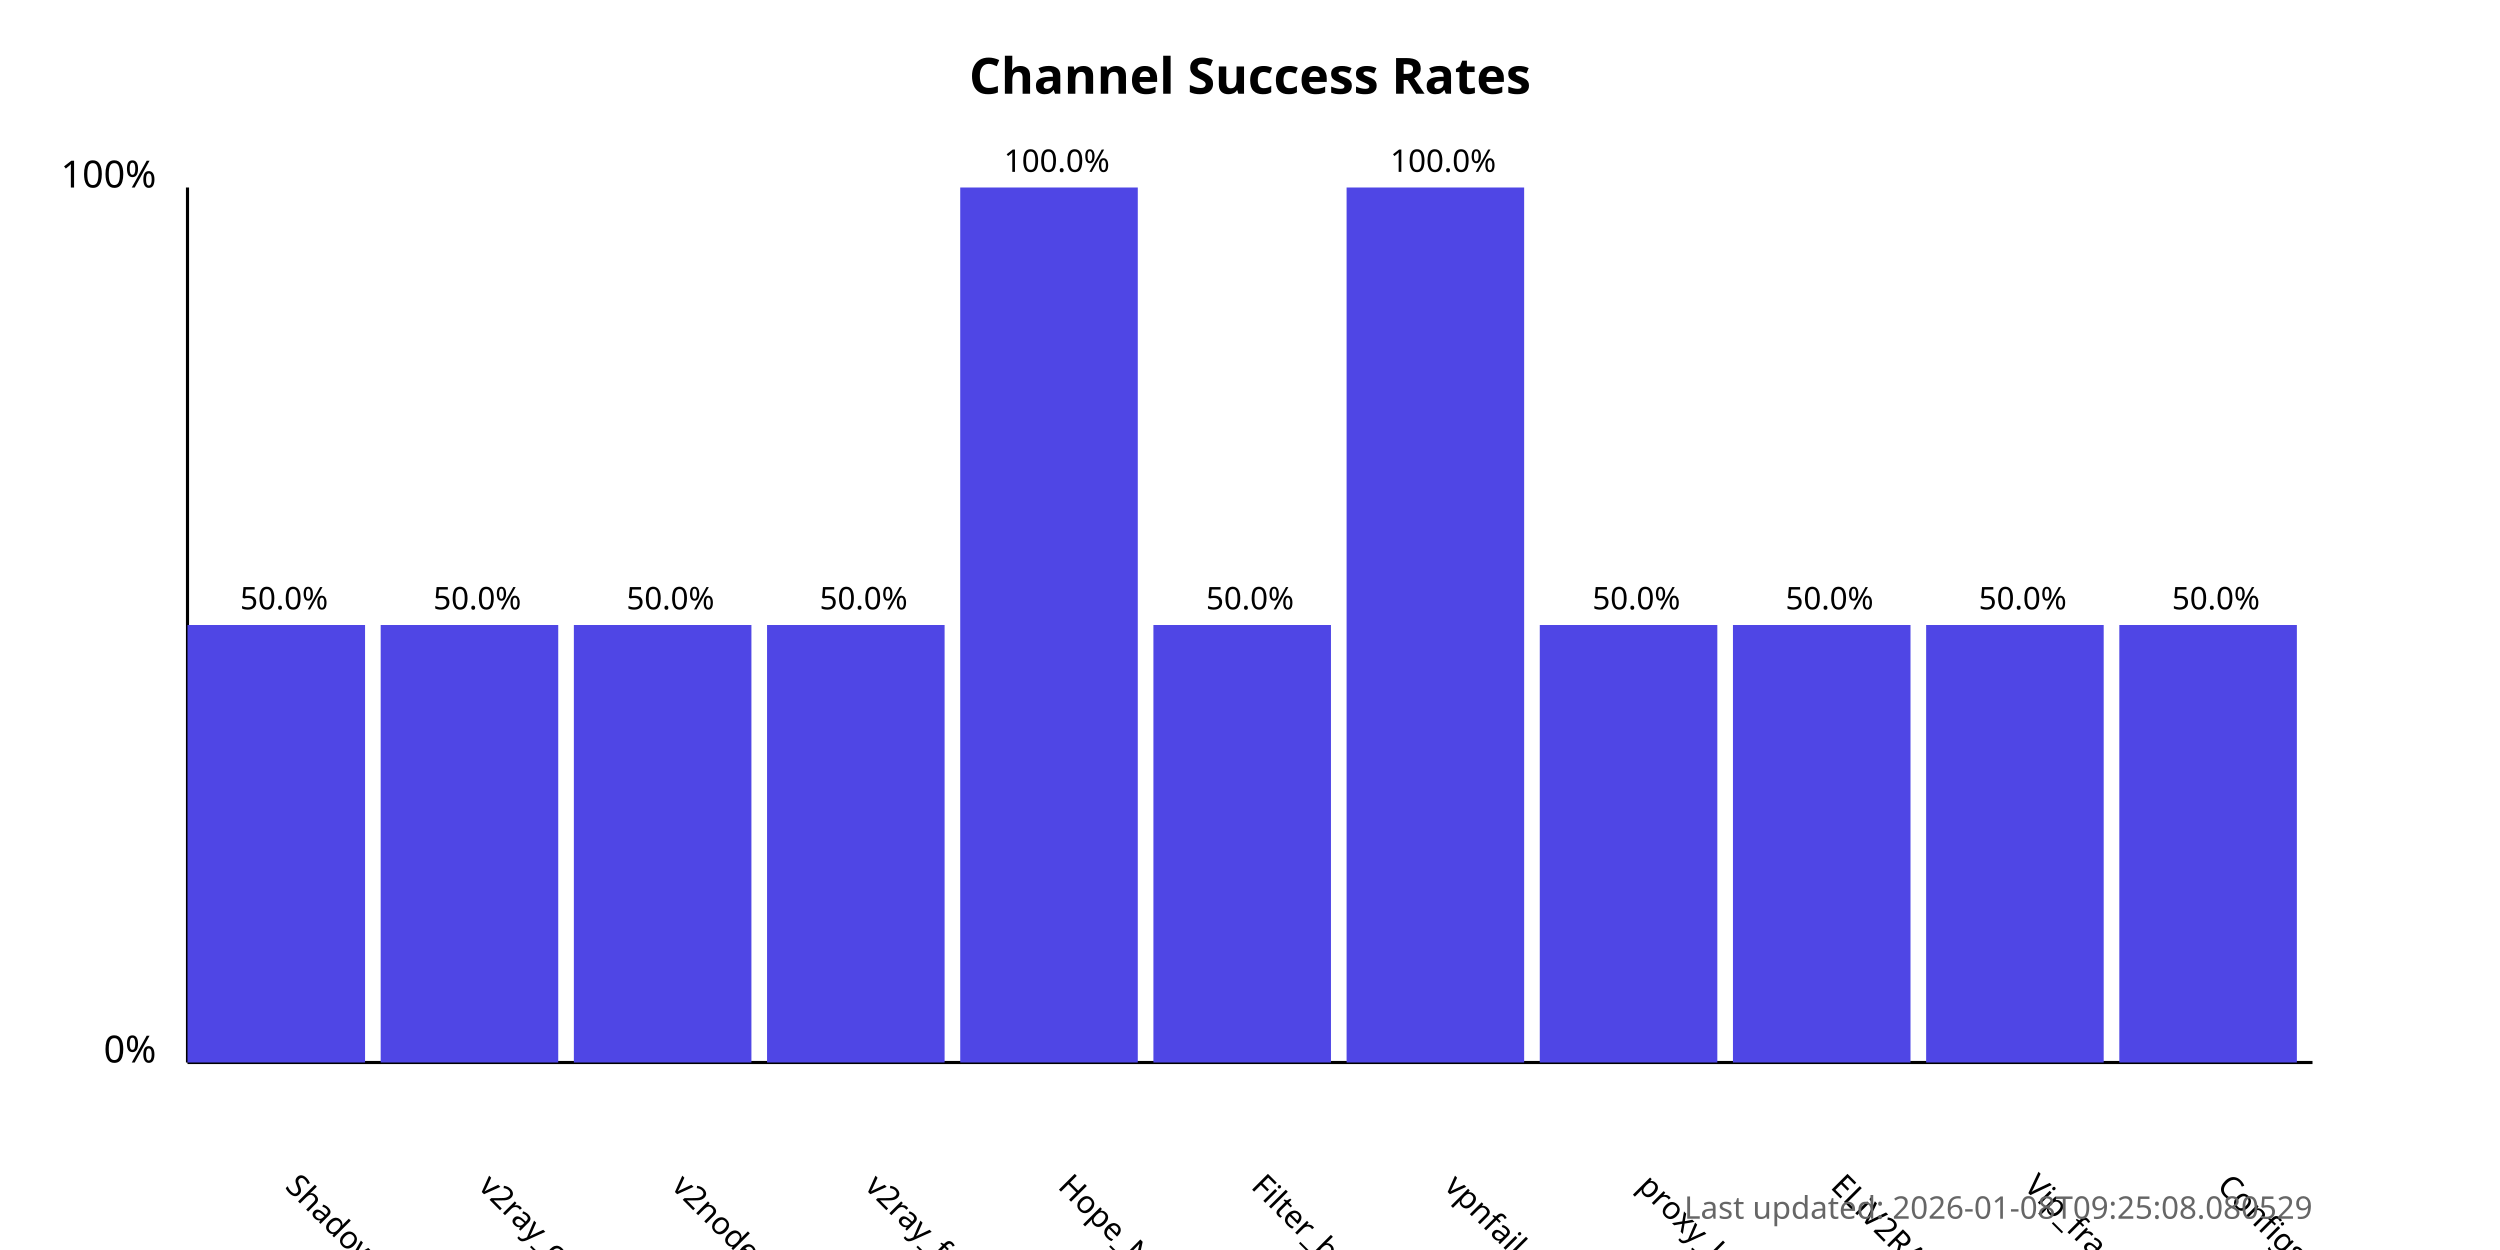
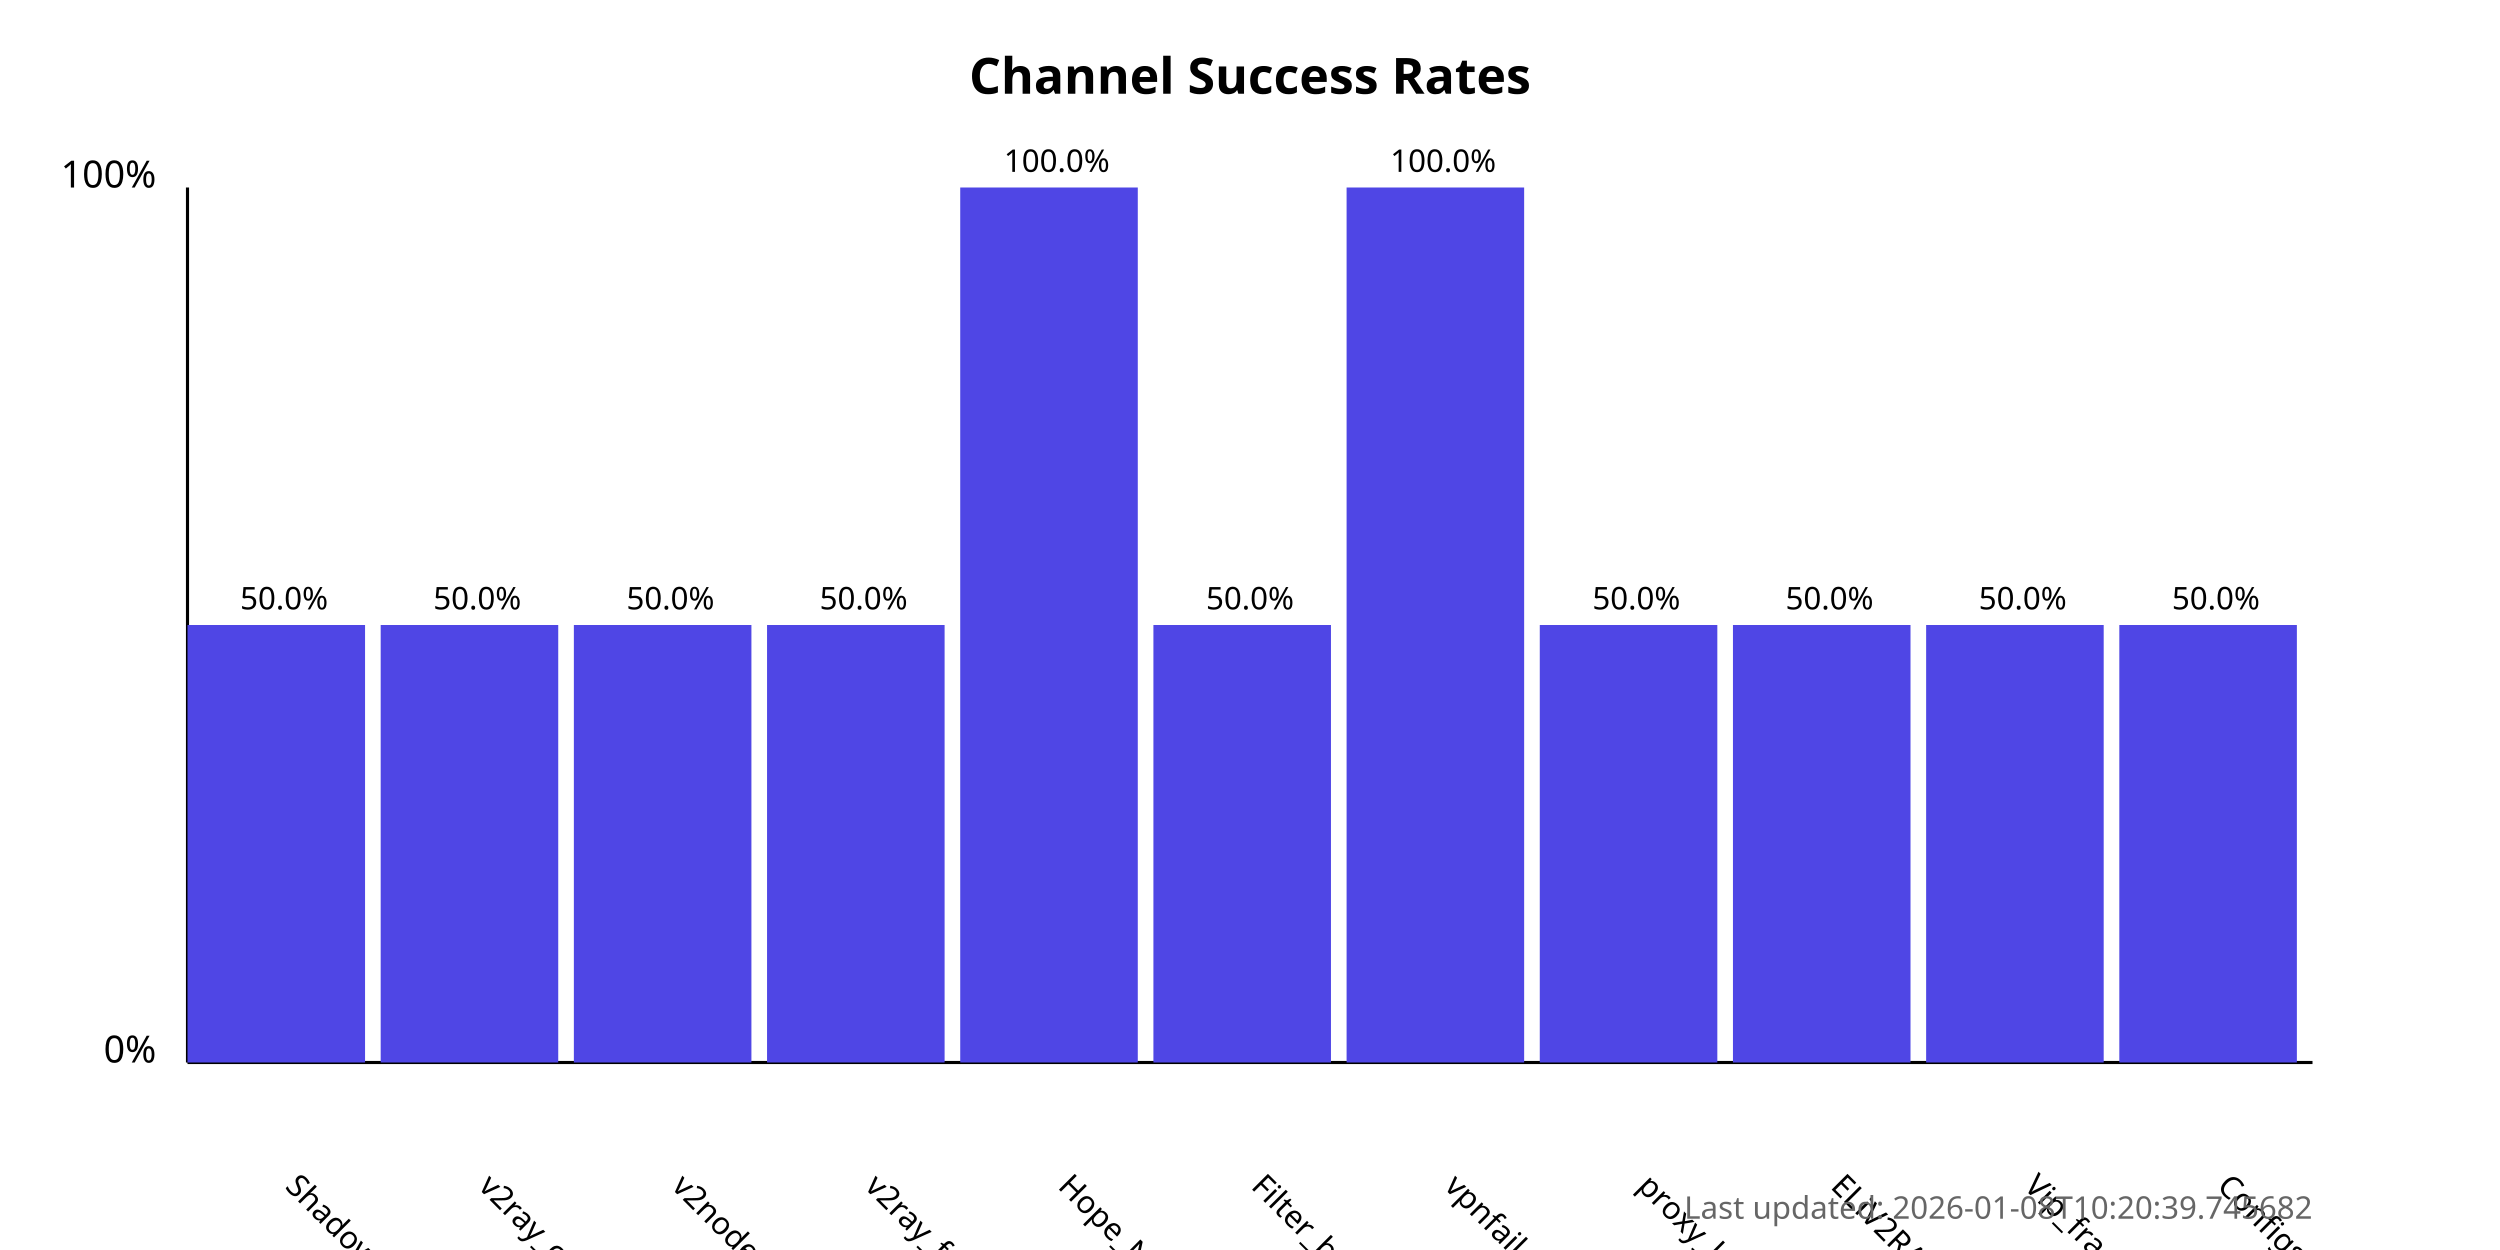
<svg xmlns="http://www.w3.org/2000/svg" width="800" height="400">
  <style>
            .chart-title { font: bold 16px sans-serif; }
            .axis-label { font: 12px sans-serif; }
            .tick-label { font: 10px sans-serif; }
            .bar { fill: #4f46e5; }
            .bar:hover { fill: #6366f1; }
            .timestamp { font: 10px sans-serif; fill: #666; }
        </style>
  <text x="400.0" y="30" text-anchor="middle" class="chart-title">
            Channel Success Rates
        </text>
  <line x1="60" y1="340" x2="60" y2="60" stroke="black" stroke-width="1" />
  <line x1="60" y1="340" x2="740" y2="340" stroke="black" stroke-width="1" />
  <text x="50" y="340" text-anchor="end" class="axis-label">0%</text>
  <text x="50" y="60" text-anchor="end" class="axis-label">100%</text>
  <g>
    <rect x="60" y="200.0" width="56.818" height="140.0" class="bar" />
    <text x="90.909" y="380" transform="rotate(45, 90.90909, 380)" text-anchor="start" class="tick-label">
                ShadowProxy66
            </text>
    <text x="90.909" y="195.0" text-anchor="middle" class="tick-label">
                50.0%
            </text>
  </g>
  <g>
    <rect x="121.818" y="200.0" width="56.818" height="140.0" class="bar" />
    <text x="152.727" y="380" transform="rotate(45, 152.7273, 380)" text-anchor="start" class="tick-label">
                v2ray_configs_pool
            </text>
    <text x="152.727" y="195.0" text-anchor="middle" class="tick-label">
                50.0%
            </text>
  </g>
  <g>
    <rect x="183.636" y="200.0" width="56.818" height="140.0" class="bar" />
    <text x="214.545" y="380" transform="rotate(45, 214.5455, 380)" text-anchor="start" class="tick-label">
                v2nodes
            </text>
    <text x="214.545" y="195.0" text-anchor="middle" class="tick-label">
                50.0%
            </text>
  </g>
  <g>
    <rect x="245.455" y="200.0" width="56.818" height="140.0" class="bar" />
    <text x="276.364" y="380" transform="rotate(45, 276.3636, 380)" text-anchor="start" class="tick-label">
                v2ray_free_conf
            </text>
    <text x="276.364" y="195.0" text-anchor="middle" class="tick-label">
                50.0%
            </text>
  </g>
  <g>
    <rect x="307.273" y="60.0" width="56.818" height="280.0" class="bar" />
    <text x="338.182" y="380" transform="rotate(45, 338.1818, 380)" text-anchor="start" class="tick-label">
                Hope_Net
            </text>
    <text x="338.182" y="55.0" text-anchor="middle" class="tick-label">
                100.0%
            </text>
  </g>
  <g>
    <rect x="369.091" y="200.0" width="56.818" height="140.0" class="bar" />
    <text x="400.0" y="380" transform="rotate(45, 400.0, 380)" text-anchor="start" class="tick-label">
                Filter_breaker
            </text>
    <text x="400.0" y="195.0" text-anchor="middle" class="tick-label">
                50.0%
            </text>
  </g>
  <g>
    <rect x="430.909" y="60.0" width="56.818" height="280.0" class="bar" />
    <text x="461.818" y="380" transform="rotate(45, 461.8182, 380)" text-anchor="start" class="tick-label">
                vpnfail_vless
            </text>
    <text x="461.818" y="55.0" text-anchor="middle" class="tick-label">
                100.0%
            </text>
  </g>
  <g>
    <rect x="492.727" y="200.0" width="56.818" height="140.0" class="bar" />
    <text x="523.636" y="380" transform="rotate(45, 523.6364, 380)" text-anchor="start" class="tick-label">
                proxy_kafee
            </text>
    <text x="523.636" y="195.0" text-anchor="middle" class="tick-label">
                50.0%
            </text>
  </g>
  <g>
    <rect x="554.545" y="200.0" width="56.818" height="140.0" class="bar" />
    <text x="585.455" y="380" transform="rotate(45, 585.4545, 380)" text-anchor="start" class="tick-label">
                ELiV2RAY
            </text>
    <text x="585.455" y="195.0" text-anchor="middle" class="tick-label">
                50.0%
            </text>
  </g>
  <g>
    <rect x="616.364" y="200.0" width="56.818" height="140.0" class="bar" />
    <text x="647.273" y="380" transform="rotate(45, 647.2727, 380)" text-anchor="start" class="tick-label">
                Vip_fragment_v2ray
            </text>
    <text x="647.273" y="195.0" text-anchor="middle" class="tick-label">
                50.0%
            </text>
  </g>
  <g>
    <rect x="678.182" y="200.0" width="56.818" height="140.0" class="bar" />
    <text x="709.091" y="380" transform="rotate(45, 709.0909, 380)" text-anchor="start" class="tick-label">
                ConfigsHubPlus
            </text>
    <text x="709.091" y="195.0" text-anchor="middle" class="tick-label">
                50.0%
            </text>
  </g>
  <text x="740" y="390" text-anchor="end" class="timestamp">
-             Last updated: 2026-01-08T09:25:08.080529
+             Last updated: 2026-01-08T10:20:39.745682
        </text>
</svg>
